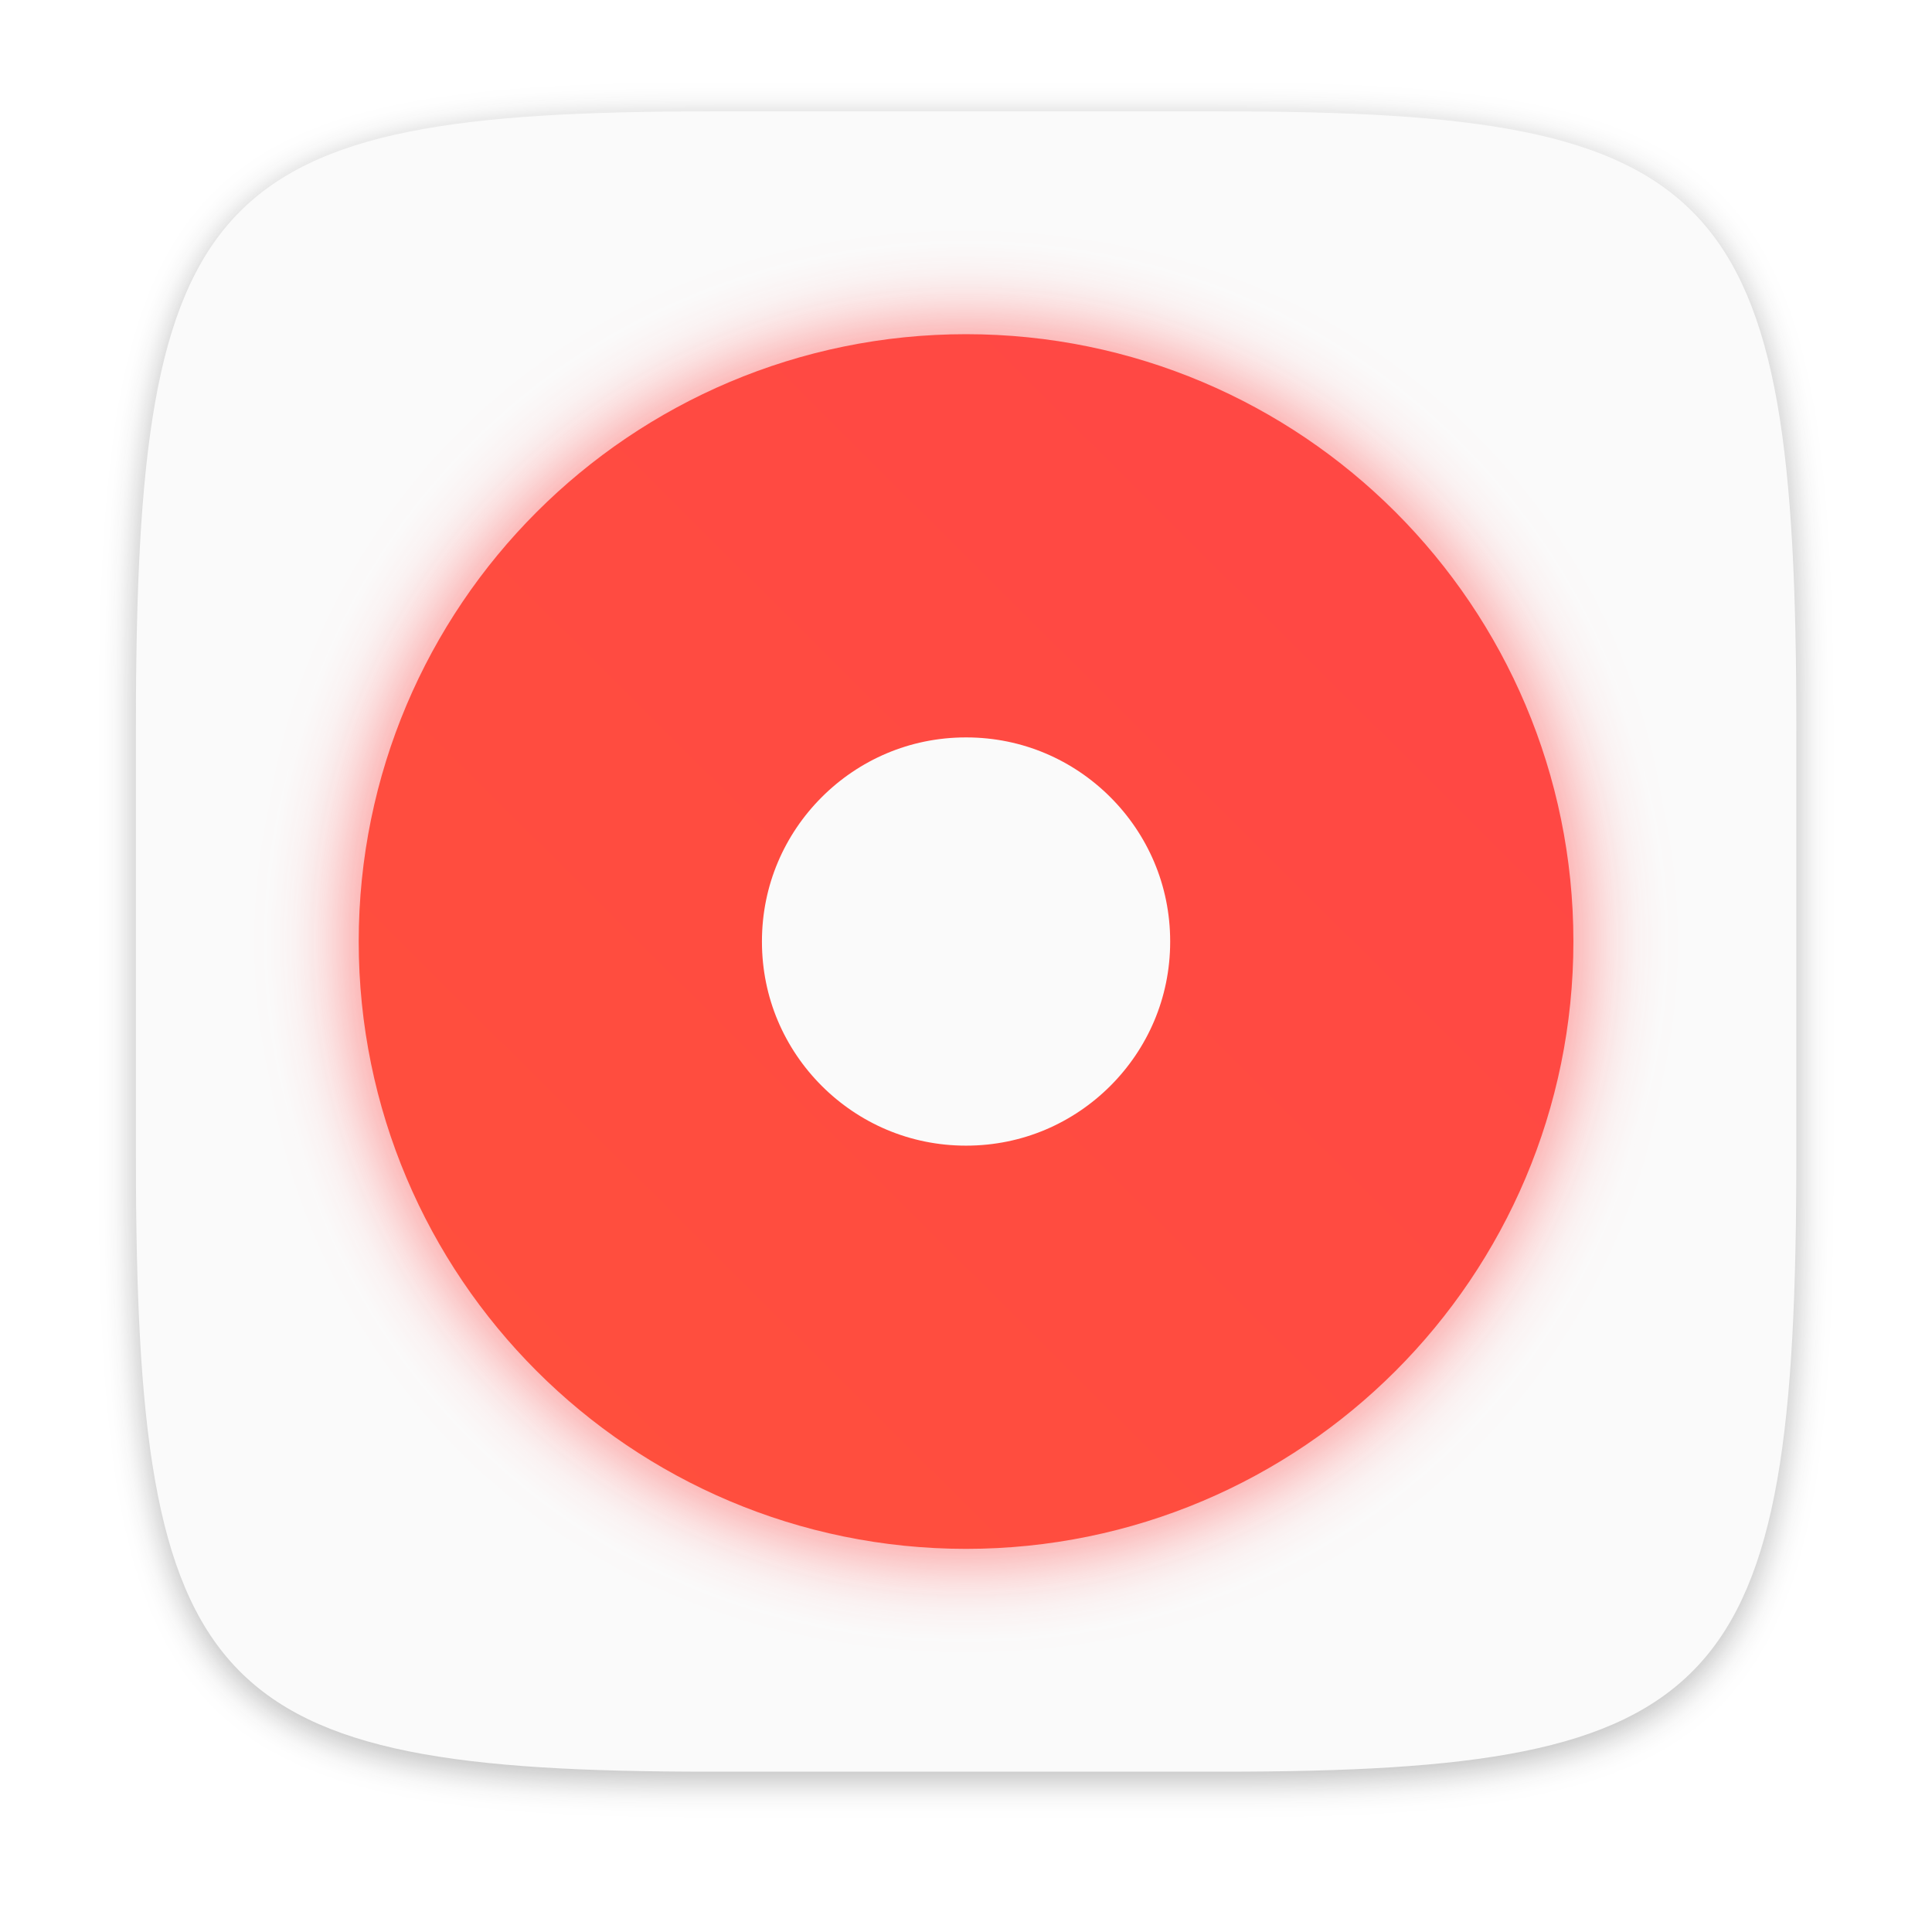
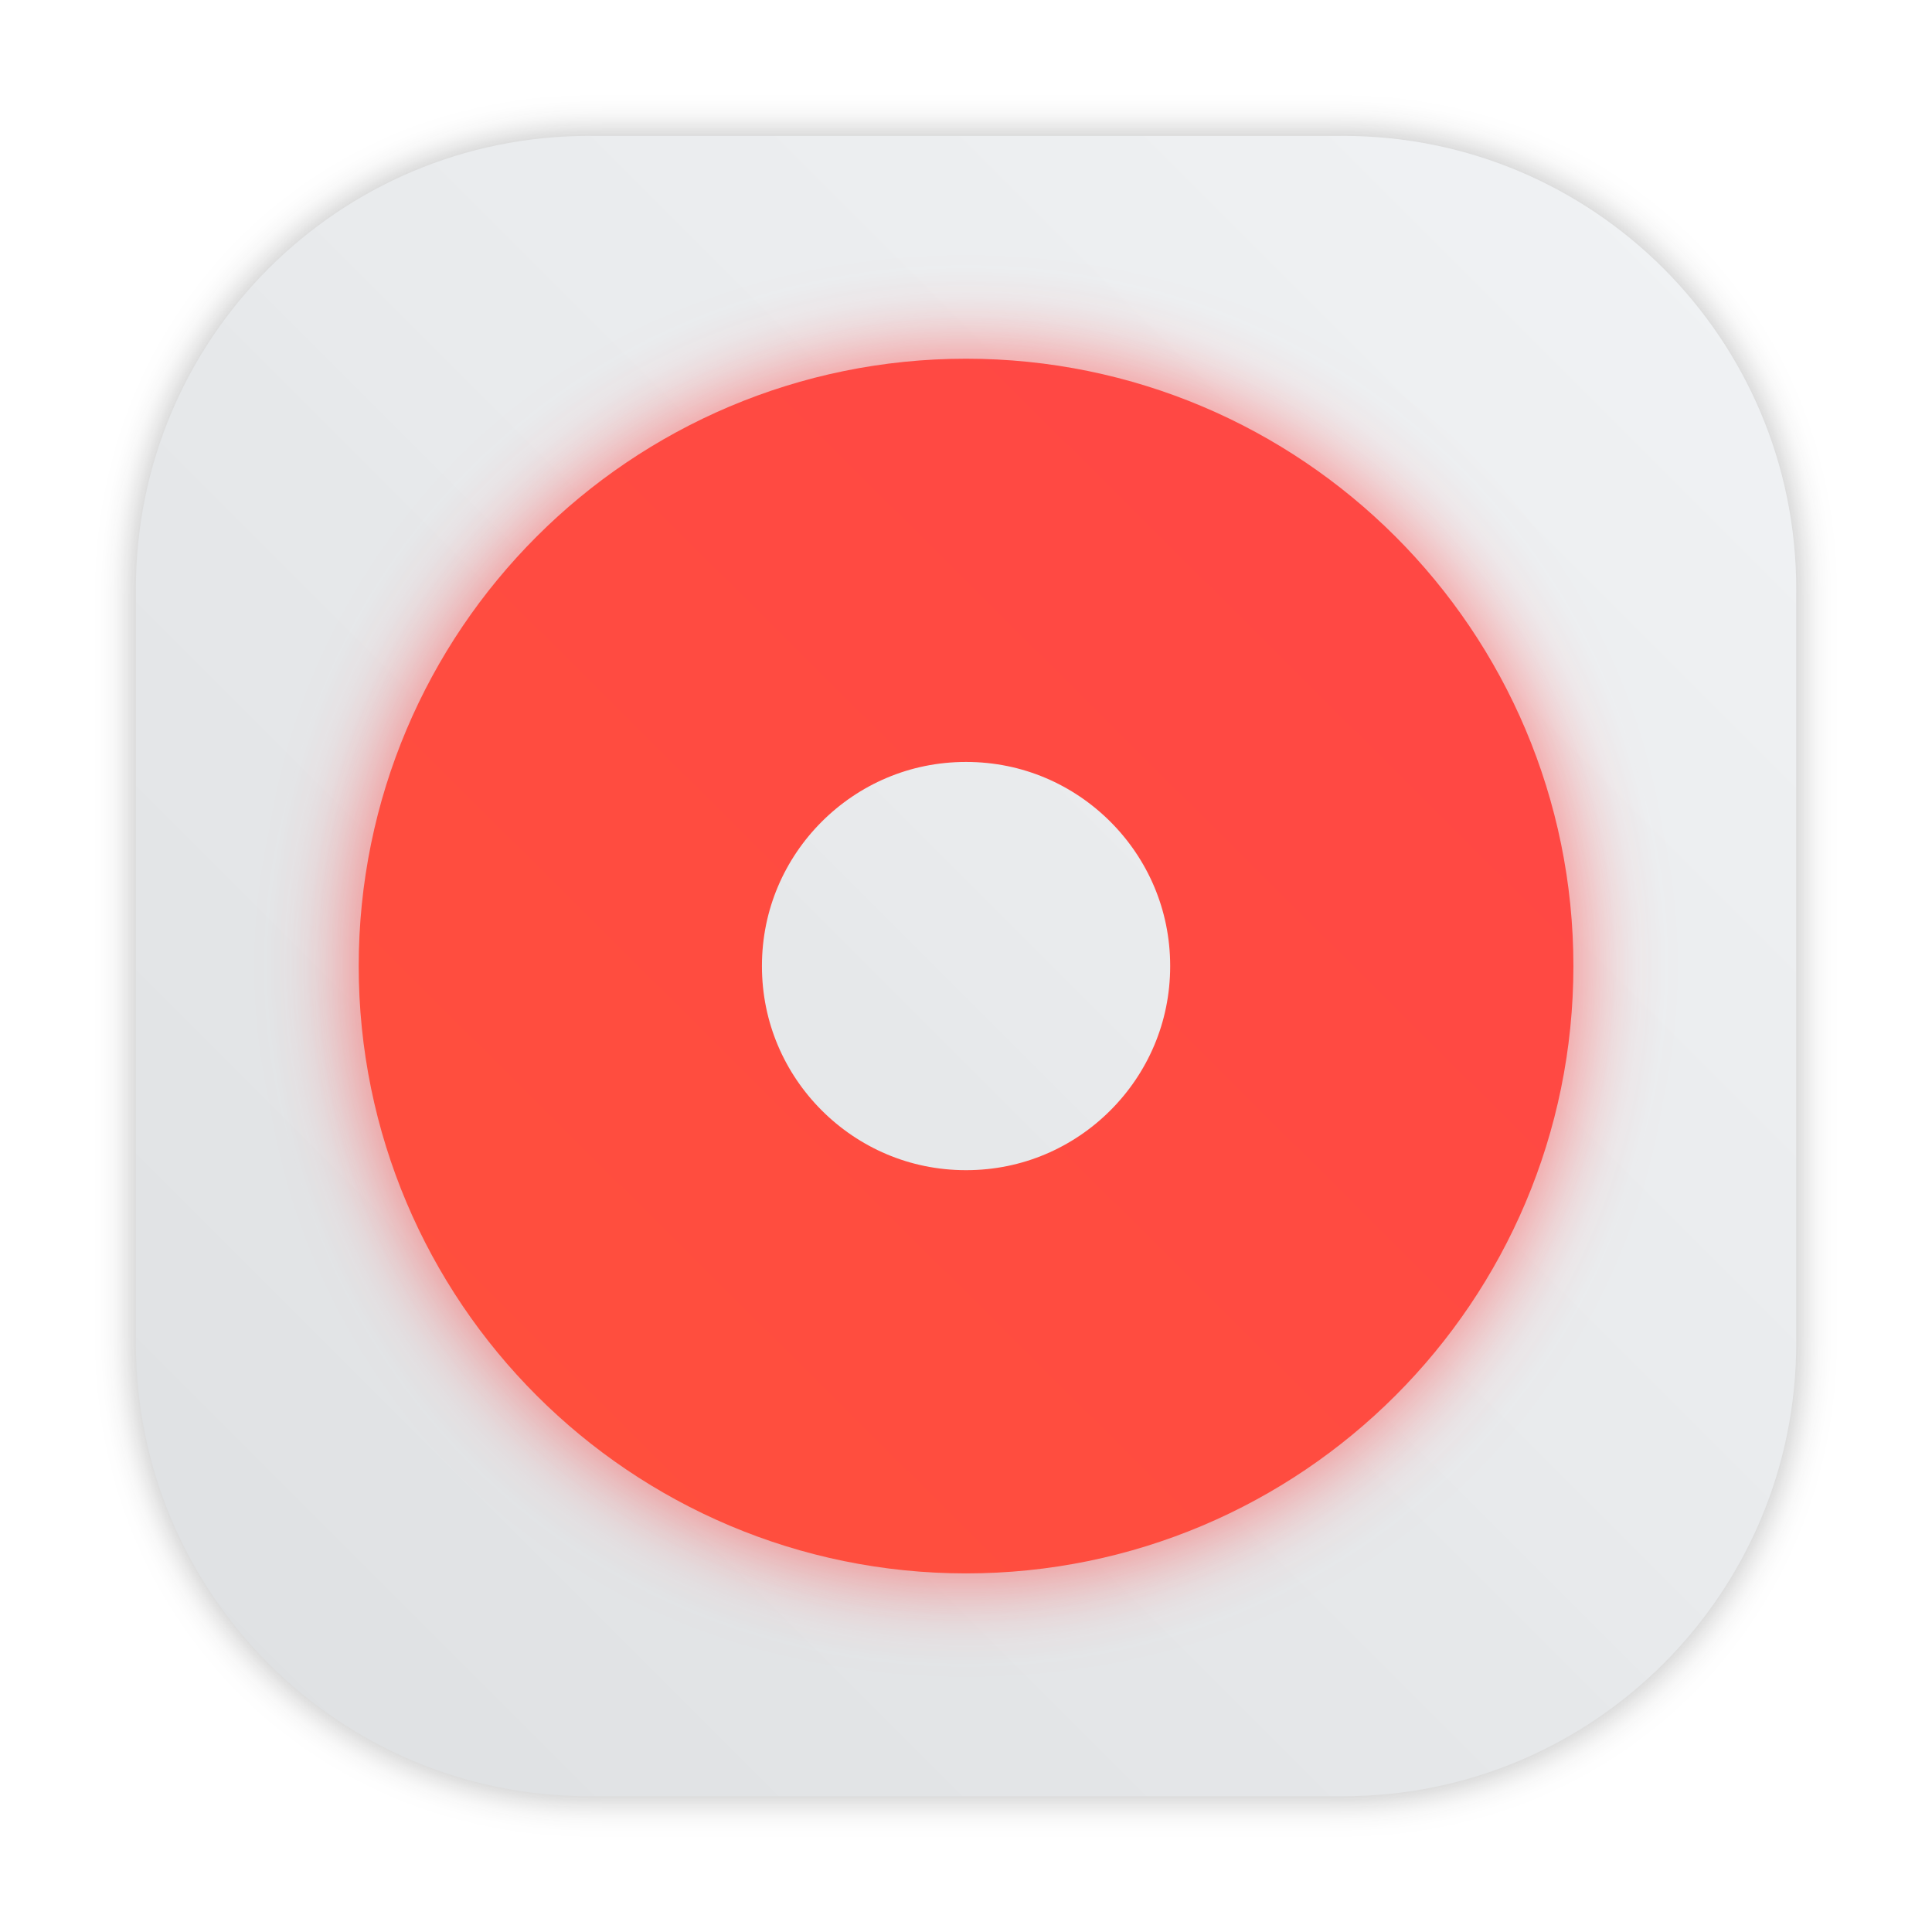
- <svg xmlns="http://www.w3.org/2000/svg" width="64" height="64" version="1.1" viewBox="0 0 16.933 16.933">
-   <defs>
+ <svg xmlns="http://www.w3.org/2000/svg" xmlns:xlink="http://www.w3.org/1999/xlink" width="64" height="64" version="1.1" viewBox="0 0 16.933 16.933" id="svg25">
+   <defs id="defs13">
    <filter id="filter2761" x="-.024" y="-.024" width="1.048" height="1.048" color-interpolation-filters="sRGB">
-       <feGaussianBlur stdDeviation="0.146" />
+       <feGaussianBlur stdDeviation="0.146" id="feGaussianBlur2" />
    </filter>
-     <linearGradient id="linearGradient1449" x1="3.464" x2="13.856" y1="13.408" y2="2.96" gradientUnits="userSpaceOnUse">
-       <stop stop-color="#ff503c" offset="0" />
-       <stop stop-color="#ff4646" offset="1" />
+     <linearGradient id="linearGradient1449" x1="3.464" x2="13.856" y1="13.408" y2="2.96" gradientUnits="userSpaceOnUse" gradientTransform="translate(-8.9959717e-4,0.2147004)">
+       <stop stop-color="#ff503c" offset="0" id="stop5" />
+       <stop stop-color="#ff4646" offset="1" id="stop7" />
    </linearGradient>
    <filter id="filter1491" x="-.084" y="-.084" width="1.168" height="1.168" color-interpolation-filters="sRGB">
-       <feGaussianBlur stdDeviation="1.413" />
+       <feGaussianBlur stdDeviation="1.413" id="feGaussianBlur10" />
    </filter>
+     <filter id="filter2761-36" x="-.024" y="-.024" width="1.048" height="1.048" color-interpolation-filters="sRGB">
+       <feGaussianBlur stdDeviation="0.146" id="feGaussianBlur2-7" />
+     </filter>
+     <linearGradient id="a-9" x1="23.487" x2="23.487" y1="15.18" y2="32.913" gradientTransform="matrix(.12676 0 0 .12676 -27.515 6.7925)" gradientUnits="userSpaceOnUse">
+       <stop stop-color="#141414" offset="0" id="stop5-5" />
+       <stop stop-color="#30277f" offset="1" id="stop7-3" />
+     </linearGradient>
+     <radialGradient id="c-7" cx="24.047" cy="23.949" r="2.987" gradientTransform="matrix(0.2056,-3.7539e-8,2.8431e-8,0.15571,-39.607,5.456)" gradientUnits="userSpaceOnUse">
+       <stop stop-color="#2839e6" offset="0" id="stop10" />
+       <stop stop-opacity="0" offset="1" id="stop12" />
+     </radialGradient>
+     <linearGradient id="d-6" x1="361.36" x2="361.36" y1="616.07" y2="722.79" gradientTransform="matrix(.0040372 0 0 .0040372 -25.925 7.1257)" gradientUnits="userSpaceOnUse">
+       <stop stop-color="#fff" offset="0" id="stop15" />
+       <stop stop-color="#fff" stop-opacity="0" offset="1" id="stop17" />
+     </linearGradient>
+     <radialGradient id="radialGradient123131" cx="-24.473" cy="9.835" r="1.141" gradientTransform="matrix(1.4202,0,0,1.0512,0.054505,-1.1471)" gradientUnits="userSpaceOnUse" xlink:href="#a-9" />
+     <linearGradient id="linearGradient123141" x1="-24.485" x2="-24.485" y1="8.696" y2="9.751" gradientTransform="translate(-10.196,-0.6431)" gradientUnits="userSpaceOnUse" xlink:href="#d-6" />
+     <linearGradient id="linearGradient123149" x1="-24.478" x2="-24.478" y1="11.104" y2="8.491" gradientTransform="translate(-10.229,-0.6431)" gradientUnits="userSpaceOnUse">
+       <stop stop-color="#2d1edc" offset="0" id="stop22" />
+       <stop stop-color="#141414" offset="1" id="stop24" />
+     </linearGradient>
+     <radialGradient id="radialGradient123155" cx="-24.473" cy="9.835" r="1.141" gradientTransform="matrix(1.1403,0,0,0.84405,-6.7958,0.89063)" gradientUnits="userSpaceOnUse" xlink:href="#a-9" />
+     <linearGradient id="linearGradient123157" x1="-24.478" x2="-24.478" y1="11.104" y2="8.491" gradientTransform="matrix(0.8029,0,0,0.8029,-15.053,1.2953)" gradientUnits="userSpaceOnUse" xlink:href="#a-9" />
+     <radialGradient id="radialGradient123159" cx="-24.473" cy="9.835" r="1.521" gradientTransform="matrix(0.93082,0,0,0.93082,-11.889,0.037279)" gradientUnits="userSpaceOnUse">
+       <stop stop-color="#291dc0" offset="0" id="stop29" />
+       <stop stop-color="#1b1b23" offset="1" id="stop31" />
+     </radialGradient>
+     <linearGradient id="linearGradient123161" x1="361.36" x2="361.36" y1="616.07" y2="722.79" gradientTransform="matrix(0.0040372,0,0,0.0040372,-36.122,6.4826)" gradientUnits="userSpaceOnUse" xlink:href="#d-6" />
+     <linearGradient id="linearGradient123197" x1="-36.117" x2="-33.22" y1="10.638" y2="7.74" gradientUnits="userSpaceOnUse">
+       <stop offset="0" id="stop35" />
+       <stop stop-opacity="0" offset="1" id="stop37" />
+     </linearGradient>
+     <linearGradient id="linearGradient952" x1="-20.384" x2="-23.272" y1="6.133" y2="15.312" gradientUnits="userSpaceOnUse">
+       <stop stop-color="#232323" offset="0" id="stop40" />
+       <stop stop-color="#323296" offset=".95" id="stop42" />
+       <stop stop-color="#232323" offset="1" id="stop44" />
+     </linearGradient>
+     <linearGradient id="linearGradient1000" x1="-25.122" x2="-15.582" y1="9.342" y2="9.342" gradientUnits="userSpaceOnUse">
+       <stop stop-color="#407fff" offset="0" id="stop47" />
+       <stop stop-color="#ff407a" offset="1" id="stop49" />
+     </linearGradient>
+     <linearGradient id="linearGradient1024" x1="1.331" x2="15.65" y1="15.576" y2="1.17" gradientUnits="userSpaceOnUse">
+       <stop stop-color="#dddfe1" offset="0" id="stop52" />
+       <stop stop-color="#f3f4f6" stop-opacity=".996" offset="1" id="stop54" />
+     </linearGradient>
+     <filter color-interpolation-filters="sRGB" height="1.048" width="1.048" y="-.024" x="-.024" id="filter2761-3">
+       <feGaussianBlur id="feGaussianBlur2-3" stdDeviation="0.146" />
+     </filter>
+     <linearGradient gradientUnits="userSpaceOnUse" gradientTransform="matrix(3.7796 0 0 3.7796 -.0026448 .53066)" y2="1.17" y1="15.576" x2="15.65" x1="1.331" id="linearGradient1024-6">
+       <stop id="stop5-7" offset="0" stop-color="#dddfe1" />
+       <stop id="stop7-5" offset="1" stop-opacity=".996" stop-color="#f3f4f6" />
+     </linearGradient>
+     <filter style="color-interpolation-filters:sRGB" id="filter1057" x="-0.027" width="1.054" y="-0.027" height="1.054">
+       <feGaussianBlur stdDeviation="0.619" id="feGaussianBlur1059" />
+     </filter>
+     <linearGradient xlink:href="#linearGradient1051" id="linearGradient1053" x1="-127" y1="60" x2="-72" y2="5" gradientUnits="userSpaceOnUse" gradientTransform="matrix(0.2645781,0,0,0.2645781,34.79202,-0.1349341)" />
+     <linearGradient id="linearGradient1051">
+       <stop style="stop-color:#dee0e2;stop-opacity:1" offset="0" id="stop1047" />
+       <stop style="stop-color:#f1f3f5;stop-opacity:0.996" offset="1" id="stop1049" />
+     </linearGradient>
  </defs>
-   <path d="m10.709 1.05c4.405 0 5.035 0.673 5.035 5.388v3.776c0 4.715-0.63 5.388-5.035 5.388h-4.483c-4.405 0-5.035-0.673-5.035-5.388v-3.776c0-4.715 0.63-5.388 5.035-5.388z" enable-background="new" fill="#141414" filter="url(#filter2761)" opacity=".3" />
-   <path d="m10.709 0.976c4.405 0 5.035 0.673 5.035 5.388v3.776c0 4.715-0.63 5.388-5.035 5.388h-4.483c-4.405 0-5.035-0.673-5.035-5.388v-3.776c0-4.715 0.63-5.388 5.035-5.388z" enable-background="new" fill="#fafafa" />
-   <path transform="matrix(.26458 0 0 .26458 -29.5 5.1602e-5)" d="m143.5 11a20.189 20.189 0 0 0-20.189 20.189 20.189 20.189 0 0 0 20.189 20.188 20.189 20.189 0 0 0 20.188-20.188 20.189 20.189 0 0 0-20.188-20.189zm0 6.75a13.439 13.439 0 0 1 13.438 13.439 13.439 13.439 0 0 1-13.438 13.438 13.439 13.439 0 0 1-13.439-13.438 13.439 13.439 0 0 1 13.439-13.439z" fill="#ff4646" filter="url(#filter1491)" opacity=".7" />
-   <circle cx="8.467" cy="8.252" r="3.556" fill="none" stroke="url(#linearGradient1449)" stroke-dashoffset=".421" stroke-width="3.534" />
+   <rect ry="15" y="4.5" x="4.5" height="55" width="55" id="rect1055" style="opacity:0.3;fill:#141414;fill-opacity:1;stroke-width:2.744;stroke-linecap:round;filter:url(#filter1057)" transform="scale(0.2645781)" />
+   <rect style="fill:url(#linearGradient1053);fill-opacity:1;stroke-width:0.726;stroke-linecap:round" id="rect1045" width="14.552" height="14.552" x="1.191" y="1.191" ry="3.969" />
+   <path transform="matrix(0.26458,0,0,0.26458,-29.5006,0.2146467)" d="M 143.5,11 A 20.189,20.189 0 0 0 123.311,31.189 20.189,20.189 0 0 0 143.5,51.377 20.189,20.189 0 0 0 163.688,31.189 20.189,20.189 0 0 0 143.5,11 Z m 0,6.75 A 13.439,13.439 0 0 1 156.938,31.189 13.439,13.439 0 0 1 143.5,44.627 13.439,13.439 0 0 1 130.061,31.189 13.439,13.439 0 0 1 143.5,17.75 Z" fill="#ff4646" filter="url(#filter1491)" opacity="0.7" id="path21" />
+   <circle cx="8.467" cy="8.467" r="3.556" fill="none" stroke="url(#linearGradient1449)" stroke-dashoffset="0.421" stroke-width="3.534" id="circle23" style="stroke:url(#linearGradient1449)" />
</svg>
